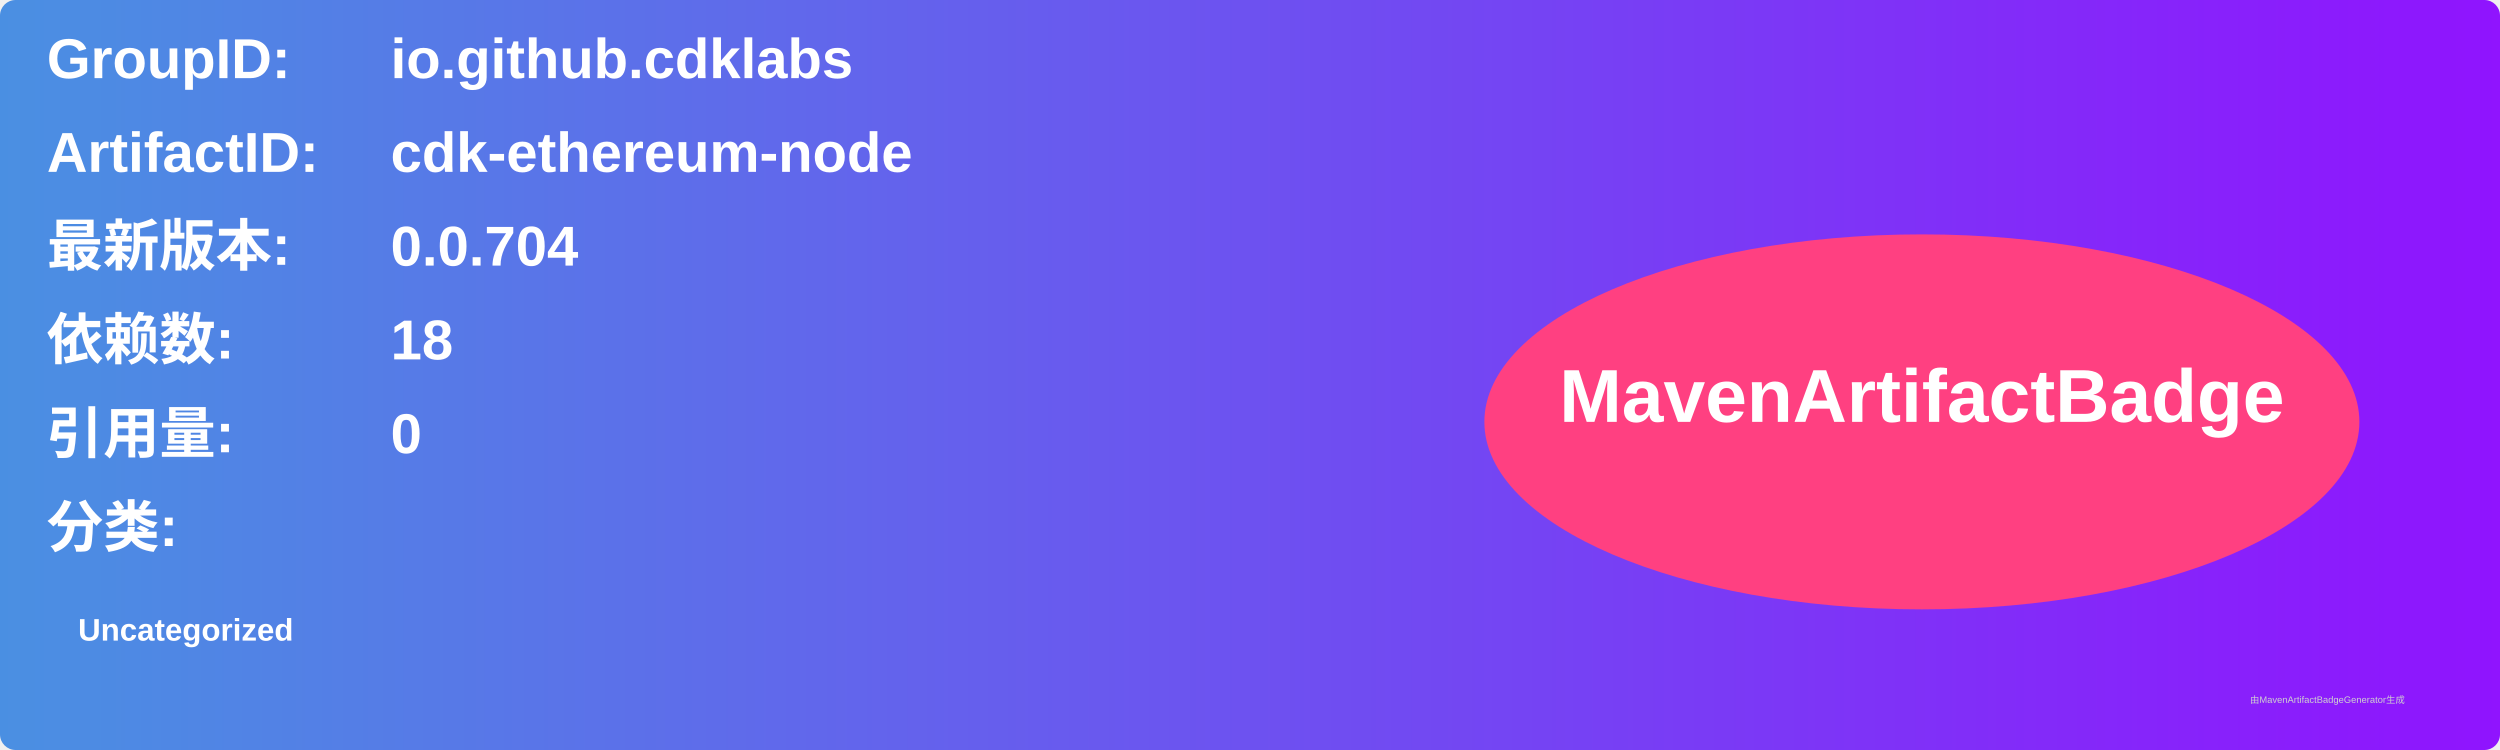
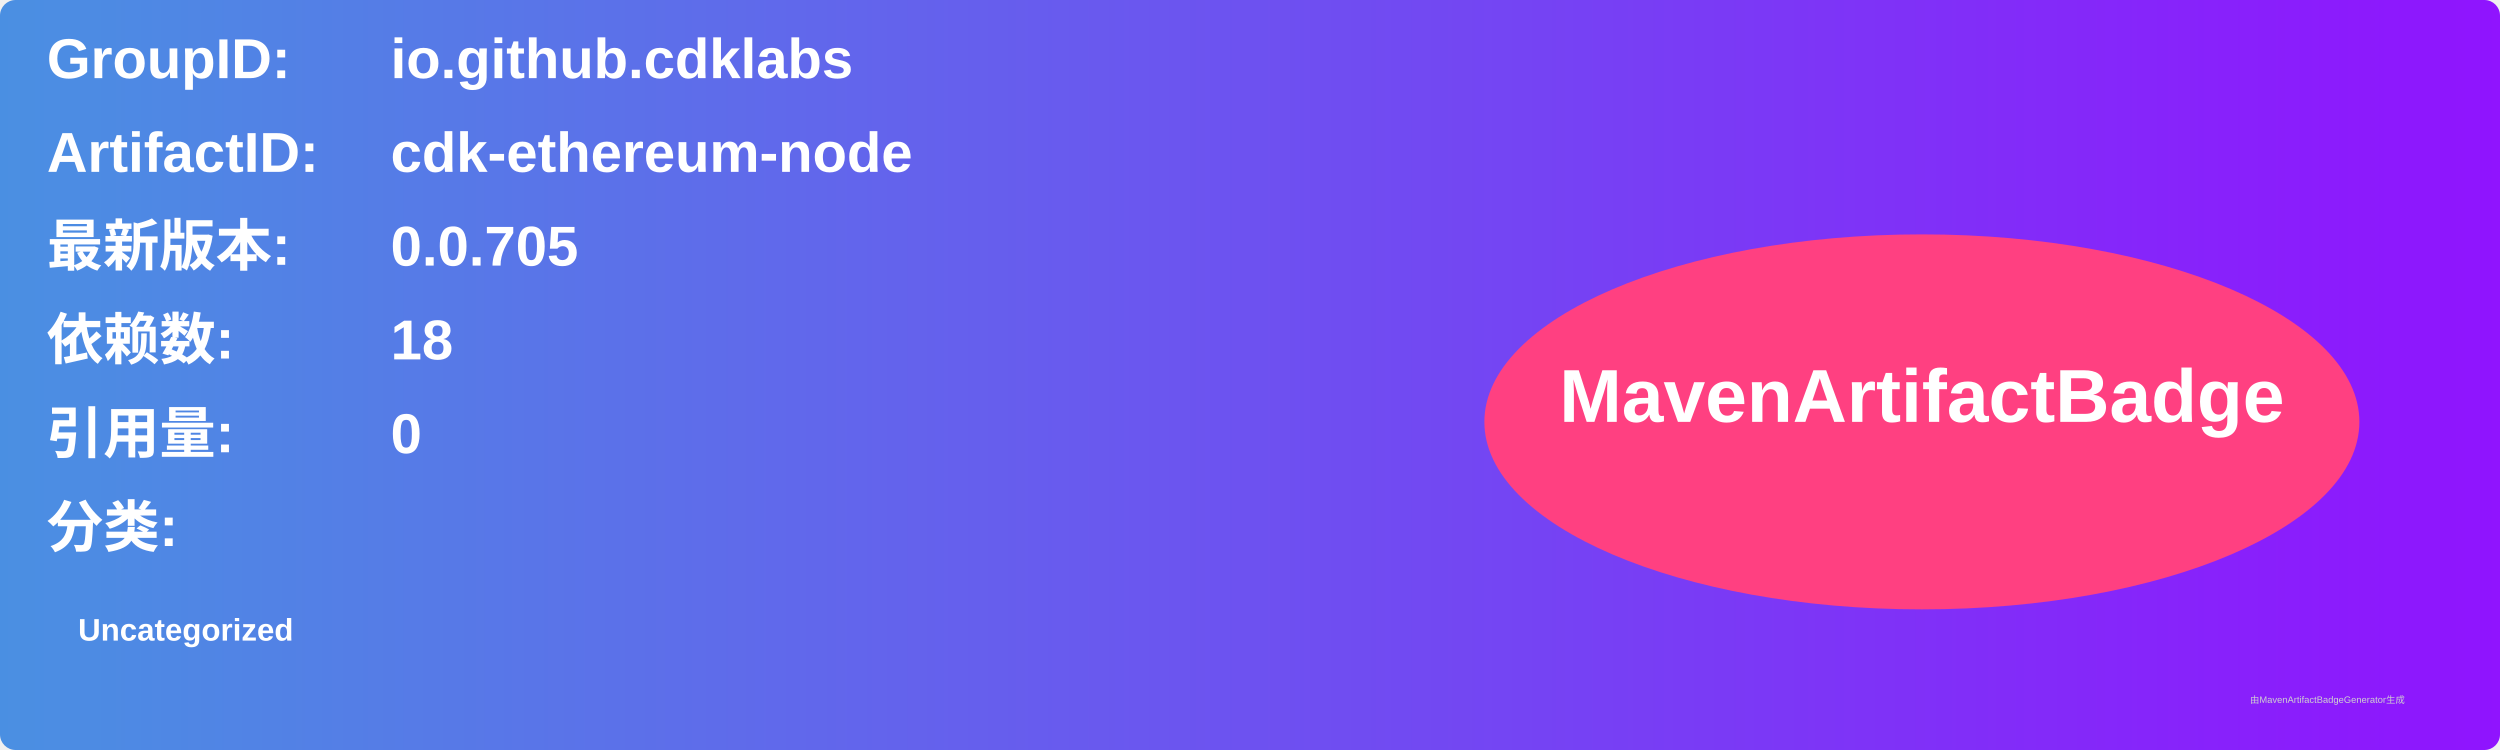
<svg xmlns="http://www.w3.org/2000/svg" width="800" height="240" viewBox="0 0 800 240">
  <linearGradient id="grad" x1="0%" y1="0%" x2="100%" y2="0%">
    <stop offset="0%" stop-color="#4a90e2" />
    <stop offset="100%" stop-color="#9013fe" />
  </linearGradient>
  <rect width="100%" height="100%" rx="5" ry="5" fill="url(#grad)" />
  <g transform="translate(15, 15)">
    <text x="0" y="10" font-family="Arial" font-size="18" fill="white" font-weight="bold" width="260">GroupID:</text>
    <text x="110" y="10" font-family="Arial" font-size="18" fill="white" font-weight="bold" width="460">io.github.cdklabs</text>
    <text x="0" y="40" font-family="Arial" font-size="18" fill="white" font-weight="bold" width="260">ArtifactID:</text>
    <text x="110" y="40" font-family="Arial" font-size="18" fill="white" font-weight="bold" width="460">cdk-ethereum-node</text>
    <text x="0" y="70" font-family="Arial" font-size="18" fill="white" font-weight="bold">最新版本:</text>
    <text x="110" y="70" font-family="Arial" font-size="18" fill="white" font-weight="bold">
-       <tspan font-weight="bold">0.0.704</tspan>
+       <tspan font-weight="bold">0.0.705</tspan>
    </text>
    <text x="0" y="100" font-family="Arial" font-size="18" fill="white" font-weight="bold">依赖数: </text>
    <text x="110" y="100" font-family="Arial" font-size="18" fill="white">
      <tspan font-weight="bold">18</tspan>
    </text>
    <text x="0" y="130" font-family="Arial" font-size="18" fill="white" font-weight="bold">引用量: </text>
    <text x="110" y="130" font-family="Arial" font-size="18" fill="white">
      <tspan font-weight="bold">0</tspan>
    </text>
    <text x="0" y="160" font-family="Arial" font-size="18" fill="white" font-weight="bold">分类:</text>
    <text x="10" y="190" font-family="Arial" font-size="10" fill="white">
      <tspan font-weight="bold">Uncategorized</tspan>
    </text>
    <ellipse cx="600" cy="120" rx="140" ry="60" fill="#ff4081" />
    <text x="600" y="120" text-anchor="middle" font-family="Arial" font-size="24" fill="white" font-weight="bold">MavenArtifactBadge</text>
  </g>
  <text x="720" y="225" font-family="Arial" font-size="3" fill="#d0d0d0">由MavenArtifactBadgeGenerator生成</text>
</svg>
